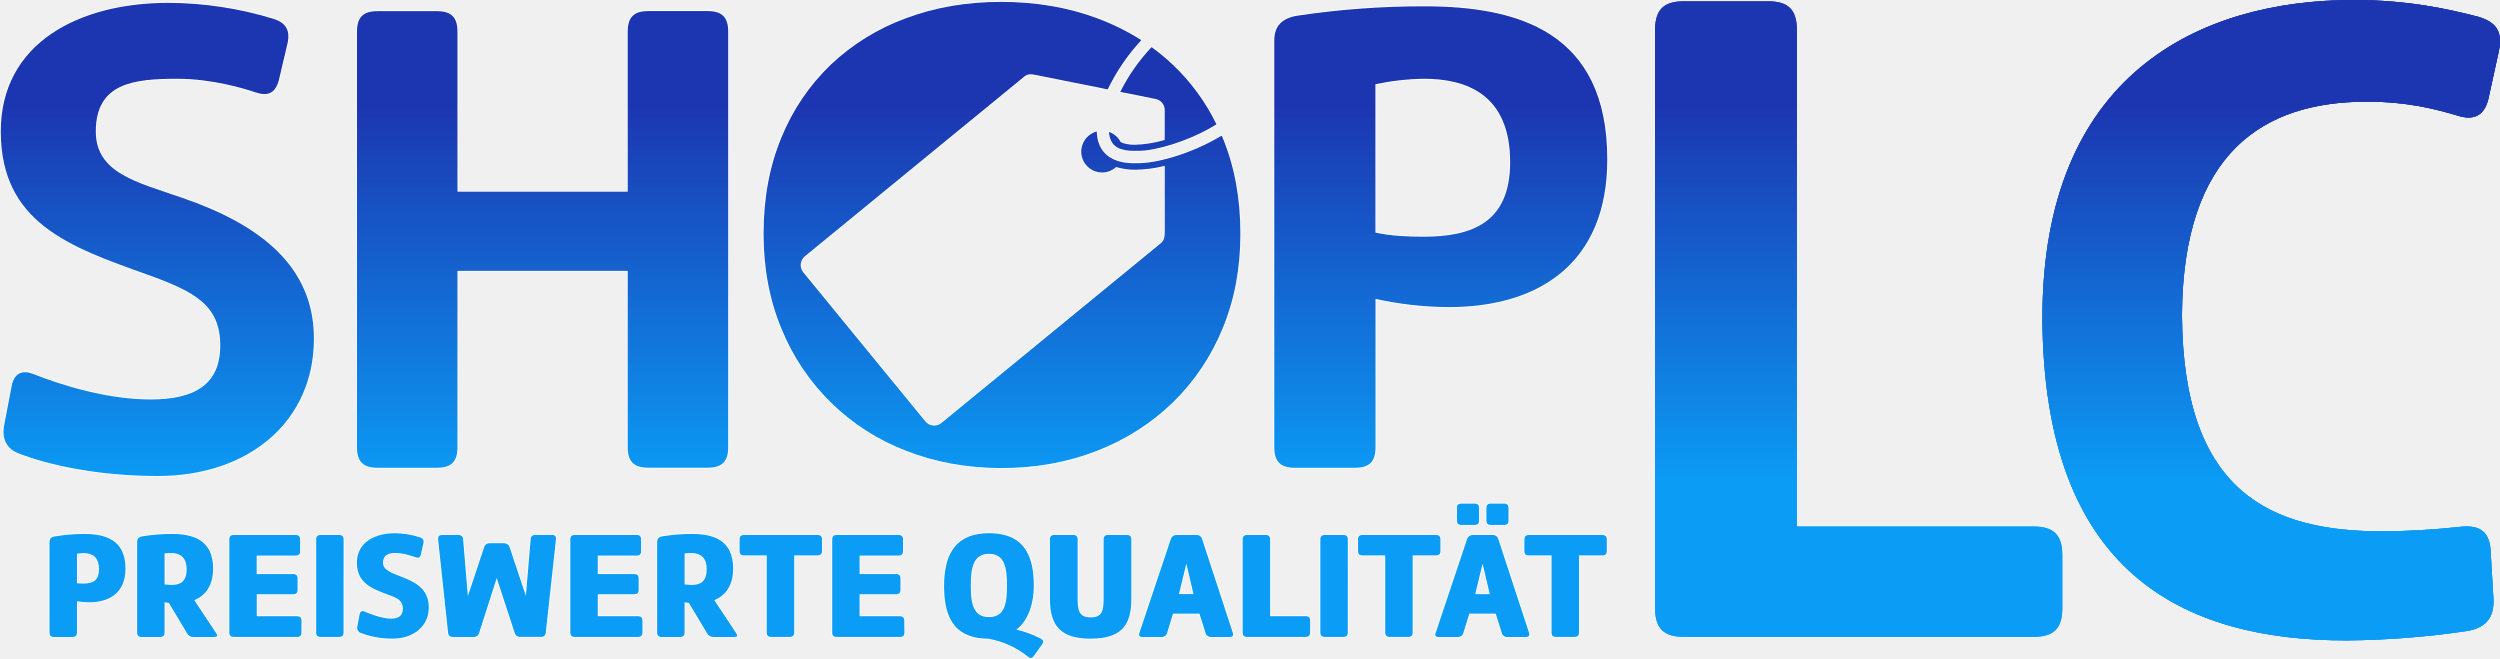
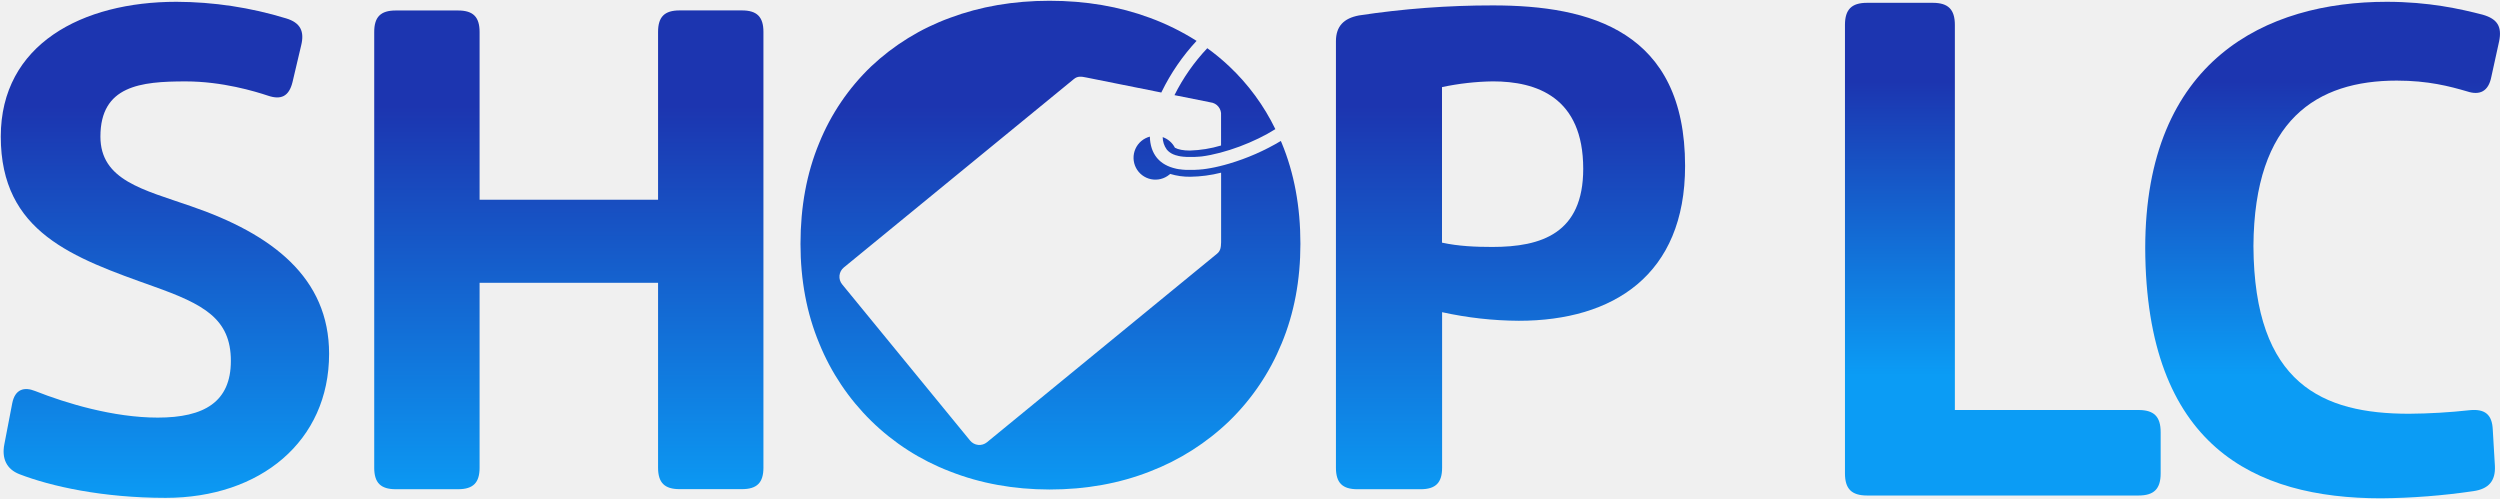
- <svg xmlns="http://www.w3.org/2000/svg" xmlns:xlink="http://www.w3.org/1999/xlink" width="800.115" height="210.832" fill="none">
-   <g fill="#000">
-     <use xlink:href="#B" />
-     <use xlink:href="#C" />
+ <svg xmlns="http://www.w3.org/2000/svg" width="800" height="159.56" fill="none" version="1.1" viewBox="0 0 800 159.56">
+   <path d="m3.917 129.03c0.918-4.585 3.9-5.277 7.34-3.9 9.862 3.9 25.002 8.502 39.223 8.502 14.907 0 23.398-5.05 23.398-18.138 0-13.535-8.717-18.138-24.775-23.857-25.687-9.177-48.853-17.202-48.853-47.94 0-29.587 26.147-43.122 56.193-43.122 11.895 0.035 23.721 1.82 35.096 5.3 4.585 1.377 5.963 4.126 4.818 8.717l-2.755 11.687c-1.134 4.585-3.673 5.73-7.799 4.353-4.126-1.377-14.68-4.585-26.379-4.585-14.448 0-27.292 1.377-27.292 17.662 0 13.994 13.762 16.976 28.907 22.247 26.152 8.95 44.273 22.938 44.273 47.254 0 27.983-22.02 46.104-52.299 46.104-20.184 0-36.7-3.673-46.79-7.572-4.132-1.604-5.736-5.045-4.818-9.636z" fill="url(#paint1_linear)" stroke-width=".567" />
+   <path d="m210.58 10.214c0-4.818 2.069-6.881 6.881-6.881h19.957c4.818 0 6.881 2.063 6.881 6.881v139.43c0 4.818-2.063 6.881-6.881 6.881h-19.957c-4.812 0-6.881-2.063-6.881-6.881v-59.151h-57.111v59.174c0 4.818-2.063 6.881-6.881 6.881h-19.957c-4.818 0-6.881-2.063-6.881-6.881v-139.43c0-4.818 2.063-6.881 6.881-6.881h19.957c4.818 0 6.881 2.063 6.881 6.881v53.67h57.111z" fill="url(#paint1_linear)" stroke-width=".567" />
+   <g fill="url(#paint0_linear)" stroke-width=".567">
+     <path d="m410.14 45.736-0.272-0.629c-5.177 3.096-10.722 5.53-16.505 7.244-0.567 0.159-1.071 0.312-1.604 0.453l-1.338 0.34-0.295 0.074-1.275 0.289-0.193 0.04-1.134 0.221-0.249 0.045c-0.402 0.074-0.799 0.136-1.196 0.198l-0.249 0.034c-0.363 0.057-0.72 0.102-1.071 0.147h-0.147c-0.38 0.045-0.76 0.079-1.134 0.108h-0.255l-1.134 0.068h-0.028-1.026-0.227-1.049-0.181c-0.34 0-0.674-0.04-1.003-0.074h-0.057c-0.34-0.034-0.669-0.074-0.992-0.125h-0.17c-0.317-0.051-0.629-0.108-0.935-0.176l-0.113-0.028c-0.306-0.068-0.606-0.142-0.896-0.227-0.295-0.085-0.567-0.181-0.862-0.283l-0.119-0.04c-0.272-0.108-0.538-0.215-0.799-0.334l-0.062-0.028c-0.261-0.125-0.516-0.249-0.76-0.391-0.94-0.52-1.782-1.203-2.483-2.018-0.034-0.04-0.074-0.079-0.108-0.125-1.44-1.757-2.199-4.058-2.267-6.802-1.012 0.266-1.953 0.756-2.751 1.434-0.798 0.677-1.434 1.525-1.861 2.481-0.427 0.956-0.634 1.995-0.606 3.042 0.028 1.046 0.29 2.073 0.767 3.005 0.478 0.932 1.158 1.744 1.991 2.378 0.833 0.634 1.797 1.073 2.823 1.285 1.025 0.212 2.085 0.191 3.101-0.061 1.016-0.252 1.963-0.728 2.771-1.395 0.091-0.074 0.176-0.153 0.261-0.232 2.097 0.632 4.278 0.937 6.467 0.907 3.32-0.049 6.622-0.487 9.84-1.304v22.236c-0.045 1.7-0.193 2.789-1.315 3.707l-73.622 60.33c-0.784 0.64-1.789 0.943-2.797 0.843-1.007-0.1-1.933-0.595-2.577-1.376l-40.968-50.02c-0.638-0.784-0.941-1.79-0.841-2.797 0.1-1.007 0.594-1.933 1.374-2.577l73.639-60.313c1.185-0.964 2.267-0.85 4.081-0.47l23.891 4.79c0.045-0.085 0.085-0.17 0.125-0.261 2.904-5.938 6.663-11.418 11.155-16.267-4.695-2.981-9.697-5.451-14.918-7.368-9.824-3.646-20.545-5.468-32.16-5.464-11.491 0-22.105 1.821-31.843 5.464-9.377 3.417-17.959 8.709-25.223 15.553-7.197 6.902-12.856 15.246-16.607 24.486-3.99 9.602-5.987 20.358-5.991 32.268 0 11.631 1.997 22.245 5.991 31.843 3.787 9.337 9.455 17.794 16.652 24.846 7.196 7.052 15.767 12.548 25.178 16.145 9.734 3.836 20.352 5.764 31.854 5.787 11.631 0 22.351-1.925 32.16-5.776 9.475-3.641 18.123-9.145 25.432-16.188 7.214-7.034 12.903-15.477 16.715-24.803 3.99-9.598 5.987-20.212 5.991-31.843 0-11.926-1.997-22.691-5.991-32.296z" />
+     <path d="m375.83 30.449 11.506 2.301c1.003 0.109 1.921 0.608 2.559 1.39 0.637 0.782 0.939 1.783 0.842 2.787v9.636c-3.247 0.97-6.606 1.513-9.993 1.615-2.063 0-3.701-0.317-4.772-0.907-0.822-1.593-2.224-2.811-3.917-3.401 0.014 1.425 0.469 2.812 1.304 3.968l0.034 0.045c0.283 0.341 0.611 0.643 0.975 0.896 0.379 0.268 0.788 0.493 1.219 0.669h0.028c0.215 0.091 0.442 0.176 0.68 0.249h0.068c0.238 0.074 0.482 0.142 0.737 0.204 0.255 0.057 0.516 0.108 0.788 0.153h0.062c0.261 0.042 0.527 0.076 0.799 0.102h0.136c0.272 0.028 0.567 0.051 0.828 0.062h0.113 0.833 1.638l0.476-0.034h0.232l0.487-0.045h0.215l0.567-0.062h0.159c7.618-0.975 17.197-4.636 23.681-8.757-3.657-7.529-8.65-14.331-14.737-20.076-2.22-2.092-4.573-4.036-7.045-5.821-4.218 4.467-7.757 9.53-10.503 15.026z" />
  </g>
-   <g stroke="#fff" stroke-width=".5">
-     <use xlink:href="#D" />
-     <use xlink:href="#E" />
-     <use xlink:href="#F" />
-     <use xlink:href="#G" />
-     <path d="M391.267 43.997l-.26-.6a68.72 68.72 0 0 1-15.745 6.91l-1.53.433-1.276.324-.281.07-1.217.276-.184.038-1.081.211-.238.043-1.141.189-.238.032-1.022.141h-.141l-1.081.103h-.243l-1.081.065h-.027-.979-.216-1-.173c-.324 0-.643-.038-.957-.07h-.054a16.73 16.73 0 0 1-.946-.119h-.162l-.892-.168-.108-.027a13.14 13.14 0 0 1-.854-.216l-.822-.27-.114-.038-.762-.319-.06-.027-.725-.373a8.65 8.65 0 0 1-2.368-1.925h0l-.103-.119c-1.373-1.676-2.098-3.871-2.163-6.488a6.68 6.68 0 0 0-2.624 1.368c-.761.646-1.368 1.455-1.775 2.367s-.605 1.903-.579 2.902.277 1.978.732 2.867a6.68 6.68 0 0 0 1.899 2.269 6.67 6.67 0 0 0 5.651 1.167 6.67 6.67 0 0 0 2.643-1.331 4.85 4.85 0 0 0 .249-.222c2 .603 4.081.894 6.169.865a40.59 40.59 0 0 0 9.387-1.244v21.212c-.043 1.622-.184 2.66-1.254 3.536L301.29 135.38a3.65 3.65 0 0 1-5.126-.508l-39.082-47.717c-.609-.748-.898-1.708-.802-2.668s.567-1.844 1.311-2.458l70.248-57.536c1.13-.919 2.163-.811 3.893-.449l22.79 4.569a3.5 3.5 0 0 0 .119-.249 64.61 64.61 0 0 1 10.641-15.518 74.38 74.38 0 0 0-14.231-7.029C341.678 2.339 331.451.602 320.371.606c-10.962 0-21.087 1.737-30.376 5.212-8.945 3.259-17.132 8.308-24.061 14.837a67.59 67.59 0 0 0-15.842 23.358c-3.807 9.159-5.711 19.42-5.715 30.782 0 11.095 1.905 21.221 5.715 30.376a70.04 70.04 0 0 0 39.904 39.103c9.285 3.659 19.415 5.499 30.387 5.521 11.095 0 21.321-1.837 30.679-5.51a72.39 72.39 0 0 0 24.261-15.442c6.881-6.71 12.309-14.764 15.945-23.661 3.807-9.156 5.711-19.281 5.715-30.376 0-11.376-1.905-21.646-5.715-30.809z" />
-     <use xlink:href="#C" />
-   </g>
-   <use xlink:href="#D" fill="url(#A)" />
-   <use xlink:href="#E" fill="url(#A)" />
-   <use xlink:href="#F" fill="url(#A)" />
-   <use xlink:href="#H" fill="url(#A)" />
-   <use xlink:href="#H" fill="url(#A)" />
-   <use xlink:href="#H" fill="url(#A)" />
-   <use xlink:href="#I" fill="url(#A)" />
-   <use xlink:href="#I" fill="url(#A)" />
-   <use xlink:href="#G" fill="url(#A)" />
-   <use xlink:href="#B" fill="url(#A)" />
-   <use xlink:href="#C" fill="url(#A)" />
+   <path d="m427.5 13.196c0-4.818 2.522-7.34 7.368-8.258 14.195-2.151 28.533-3.223 42.89-3.208 31.174 0 61.47 8.253 61.47 51.375 0 34.864-22.933 49.544-53.211 49.544-8.255-0.047-16.481-0.969-24.543-2.749v49.771c0 4.818-2.063 6.881-6.881 6.881h-20.212c-4.818 0-6.881-2.063-6.881-6.881zm50.003 65.828c15.825 0 29.128-4.359 29.128-25.002 0-22.938-14.913-27.983-28.907-27.983-5.475 0.079-10.929 0.694-16.284 1.836v49.771c5.283 1.151 10.786 1.377 16.063 1.377z" fill="url(#paint0_linear)" stroke-width=".567" />
+   <path d="m691.41 151.48c0 4.958-2.125 7.083-7.079 7.083h-86.861c-4.958 0-7.083-2.125-7.083-7.083v-143.5c0-4.954 2.125-7.079 7.083-7.079h21.007c4.954 0 7.079 2.125 7.079 7.079v123.22h58.775c4.954 0 7.079 2.125 7.079 7.079z" fill="url(#paint5_linear)" stroke-width=".419" />
+   <path d="m770.86 132.4c6.509-0.047 13.014-0.429 19.485-1.144 4.816-0.461 7.125 1.375 7.339 6.191l0.687 11.69c0.226 4.816-2.066 7.339-6.878 8.026-9.795 1.444-19.678 2.211-29.578 2.293-40.576 0-75.196-16.736-75.444-80.016 0-60.296 38.745-78.864 77.263-78.864 13.525 0 23.614 2.293 30.722 4.124 4.812 1.379 6.191 3.898 5.273 8.483l-2.515 11.463c-0.918 4.585-3.667 5.96-7.796 4.585-5.499-1.605-12.377-3.437-22.465-3.437-25.45 0-45.622 12.381-45.853 52.957 0.231 44.248 22.248 53.649 49.759 53.649z" fill="url(#paint5_linear)" stroke-width=".419" />
  <defs>
-     <linearGradient id="A" x1="400.189" y1="154.348" x2="400.189" y2="31.663" gradientUnits="userSpaceOnUse">
-       <stop stop-color="#0b9cf5" />
-       <stop offset=".99" stop-color="#1c35b0" />
+     <linearGradient id="paint0_linear" x1="740.67" x2="740.67" y1="285.46" y2="58.56" gradientTransform="matrix(.5668 0 0 .5668 -.31684 -.38486)" gradientUnits="userSpaceOnUse">
+       <stop stop-color="#0B9CF5" offset="0" />
+       <stop stop-color="#1C35B0" offset=".99" />
    </linearGradient>
-     <path id="B" d="M391.267 43.997l-.26-.6a68.72 68.72 0 0 1-15.745 6.91l-1.53.433-1.276.324-.281.07-1.217.276-.184.038-1.081.211-.238.043-1.141.189-.238.032-1.022.141h-.141l-1.081.103h-.243l-1.081.065h-.027-.979-.216-1-.173c-.324 0-.643-.038-.957-.07h-.054a16.73 16.73 0 0 1-.946-.119h-.162l-.892-.168-.108-.027a13.14 13.14 0 0 1-.854-.216l-.822-.27-.114-.038-.762-.319-.06-.027-.725-.373a8.65 8.65 0 0 1-2.368-1.925l-.103-.119c-1.373-1.676-2.098-3.871-2.163-6.488a6.68 6.68 0 0 0-2.624 1.368c-.761.646-1.368 1.455-1.775 2.367s-.605 1.903-.579 2.902.277 1.978.732 2.867a6.68 6.68 0 0 0 1.899 2.269 6.67 6.67 0 0 0 5.651 1.167 6.67 6.67 0 0 0 2.643-1.331 4.85 4.85 0 0 0 .249-.222c2 .603 4.081.894 6.169.865a40.59 40.59 0 0 0 9.387-1.244v21.212c-.043 1.622-.184 2.66-1.254 3.536L301.29 135.38a3.65 3.65 0 0 1-5.126-.508l-39.082-47.717c-.609-.748-.898-1.708-.802-2.668s.567-1.844 1.311-2.458l70.248-57.536c1.13-.919 2.163-.811 3.893-.449l22.79 4.569a3.5 3.5 0 0 0 .119-.249 64.61 64.61 0 0 1 10.641-15.518c-4.479-2.844-9.25-5.2-14.231-7.029-9.372-3.478-19.599-5.216-30.679-5.212-10.962 0-21.087 1.737-30.376 5.212-8.945 3.259-17.132 8.308-24.061 14.837a67.59 67.59 0 0 0-15.842 23.358c-3.807 9.159-5.711 19.42-5.715 30.782 0 11.095 1.905 21.221 5.715 30.376a70.04 70.04 0 0 0 39.904 39.103c9.285 3.659 19.415 5.499 30.387 5.521 11.095 0 21.321-1.837 30.679-5.51a72.39 72.39 0 0 0 24.261-15.442c6.881-6.71 12.309-14.764 15.945-23.661 3.807-9.156 5.711-19.281 5.715-30.376 0-11.376-1.905-21.646-5.715-30.809z" />
-     <path id="C" d="M358.533 29.414l10.976 2.195c.957.104 1.833.58 2.441 1.326s.896 1.701.803 2.659v9.192c-3.097.925-6.302 1.444-9.533 1.541-1.968 0-3.531-.303-4.553-.865-.784-1.52-2.121-2.681-3.736-3.244a6.58 6.58 0 0 0 1.244 3.785l.032.043a4.67 4.67 0 0 0 .93.854c.362.256.752.47 1.163.638h.027l.649.238h.065l.703.195.752.146h.06l.762.097h.13l.789.059h.108.795.816.541.205l.454-.032h.222l.465-.043h.205l.541-.059h.151c7.267-.93 16.405-4.423 22.59-8.354-3.489-7.182-8.252-13.671-14.058-19.152-2.117-1.995-4.362-3.85-6.721-5.553a59.83 59.83 0 0 0-10.019 14.334z" />
-     <path id="D" d="M407.824 12.955c0-4.596 2.406-7.002 7.029-7.878 13.541-2.052 27.219-3.075 40.915-3.06 29.738 0 58.639 7.873 58.639 49.009 0 33.258-21.877 47.263-50.761 47.263a111.51 111.51 0 0 1-23.412-2.622v47.479c0 4.596-1.968 6.564-6.564 6.564h-19.281c-4.596 0-6.564-1.968-6.564-6.564zm47.7 62.797c15.096 0 27.787-4.158 27.787-23.85 0-21.882-14.226-26.694-27.576-26.694a79.97 79.97 0 0 0-15.534 1.752v47.479c5.039 1.098 10.289 1.314 15.323 1.314z" />
-     <path id="E" d="M3.748 123.452c.876-4.374 3.72-5.034 7.002-3.72 9.408 3.72 23.85 8.11 37.416 8.11 14.22 0 22.32-4.818 22.32-17.302 0-12.912-8.316-17.302-23.634-22.758C22.348 79.029.25 71.372.25 42.05.25 13.826 25.192.914 53.855.914a115.62 115.62 0 0 1 33.48 5.056c4.374 1.314 5.688 3.936 4.596 8.316l-2.628 11.149c-1.081 4.374-3.504 5.466-7.44 4.153s-14.004-4.374-25.164-4.374c-13.782 0-26.035 1.314-26.035 16.848 0 13.35 13.128 16.194 27.576 21.222 24.948 8.538 42.234 21.882 42.234 45.078 0 26.694-21.006 43.98-49.89 43.98-19.254 0-35.01-3.504-44.635-7.224-3.942-1.53-5.472-4.812-4.596-9.192z" />
-     <path id="F" d="M200.893 10.111c0-4.596 1.974-6.564 6.564-6.564h19.038c4.596 0 6.564 1.968 6.564 6.564v133.012c0 4.596-1.968 6.564-6.564 6.564h-19.038c-4.591 0-6.564-1.968-6.564-6.564V86.696h-54.481v56.449c0 4.596-1.968 6.564-6.564 6.564H120.81c-4.596 0-6.564-1.968-6.564-6.564V10.133c0-4.596 1.968-6.564 6.564-6.564h19.038c4.596 0 6.564 1.968 6.564 6.564v51.199h54.481z" />
-     <path id="G" d="M15.844 173.462c0-1.022.438-1.514 1.514-1.757a57.47 57.47 0 0 1 9.527-.822c6.743 0 13.285 1.763 13.285 11.138 0 7.57-5.029 10.749-11.625 10.749-1.311.005-2.619-.109-3.909-.341v9.965c0 1.027-.438 1.465-1.465 1.465h-5.861c-1.027 0-1.465-.438-1.465-1.465zm8.792 13.193c.731.081 1.466.114 2.201.097 2.639 0 4.834-.784 4.834-4.542 0-4.255-2.493-5.18-4.785-5.18-.754-.012-1.508.053-2.249.195zm19.249-13.242c0-1.022.541-1.563 1.622-1.757 3.114-.507 6.264-.766 9.419-.773 6.737 0 13.285 1.763 13.285 11.138 0 5.326-2.395 8.548-6.007 10.068l6.986 10.549c.584.881.389 1.222-.638 1.222h-6.542a2.28 2.28 0 0 1-2.201-1.271l-5.764-9.624a10.25 10.25 0 0 1-1.368-.195v9.624c0 1.027-.438 1.465-1.465 1.465H45.35c-1.027 0-1.465-.438-1.465-1.465zm8.792 13.631c.735.049 1.514.146 2.201.146 2.633 0 4.834-.833 4.834-4.98 0-4.255-2.493-5.18-4.785-5.18-.751-.019-1.503.013-2.249.097zm43.797 15.34c0 1.027-.438 1.465-1.465 1.465H74.856c-1.027 0-1.465-.438-1.465-1.465v-29.701c0-1.027.438-1.465 1.465-1.465h19.736c1.022 0 1.465.438 1.465 1.465v3.661c0 1.027-.443 1.465-1.465 1.465H82.155v5.915H93.78c1.027 0 1.465.438 1.465 1.465v3.536c0 1.027-.438 1.465-1.465 1.465H82.182v7.029h12.847c1.027 0 1.465.443 1.465 1.465zm13.48 0c0 1.027-.438 1.465-1.465 1.465h-5.84c-1.027 0-1.465-.438-1.465-1.465v-29.701c0-1.027.438-1.465 1.465-1.465h5.861c1.027 0 1.465.438 1.465 1.465zm5.131-5.764c.195-1.027.833-1.222 1.622-.881 1.271.541 5.407 2.249 8.5 2.249 2.163 0 3.715-.833 3.715-3.179 0-2.487-1.514-3.32-4.299-4.326-5.472-2.001-10.408-3.785-10.408-10.403 0-6.451 5.667-9.43 12.214-9.43a26.49 26.49 0 0 1 7.975 1.314c1.022.341 1.319.93 1.125 1.909l-.843 3.644c-.195.979-.784 1.173-1.709.833-.687-.243-3.785-1.368-6.488-1.368-2.201 0-3.909.73-3.909 3.077s2.639 3.244 5.715 4.445c4.104 1.622 8.943 3.617 8.943 9.868 0 6.056-4.866 10.014-11.479 10.014-3.519.045-7.016-.568-10.311-1.806a1.77 1.77 0 0 1-1.081-2.103zm46.095-22.763a1.86 1.86 0 0 1 1.947 1.352l5.18 15.486 1.514-18.027c.049-1.027.541-1.465 1.563-1.465h5.229c1.022 0 1.417.438 1.319 1.465l-3.244 29.701c-.097 1.027-.584 1.465-1.622 1.465h-6.478a1.77 1.77 0 0 1-1.903-1.417l-5.715-17.394-5.569 17.394a1.77 1.77 0 0 1-1.898 1.449h-6.488c-1.027 0-1.514-.438-1.622-1.465l-3.174-29.701c-.097-1.027.292-1.465 1.319-1.465h5.126c1.027 0 1.514.438 1.563 1.465l1.514 18.076 5.18-15.567c.101-.423.353-.795.71-1.045s.793-.358 1.225-.307zm44.451 28.527c0 1.027-.438 1.465-1.465 1.465h-20.179c-1.027 0-1.465-.438-1.465-1.465v-29.701c0-1.027.438-1.465 1.465-1.465h19.736c1.022 0 1.465.438 1.465 1.465v3.661c0 1.027-.443 1.465-1.465 1.465h-12.409v5.915h11.625c1.027 0 1.465.438 1.465 1.465v3.536c0 1.027-.438 1.465-1.465 1.465h-11.625v7.029h12.847c1.027 0 1.465.443 1.465 1.465zm4.688-28.971c0-1.022.541-1.563 1.622-1.757 3.112-.507 6.26-.765 9.414-.773 6.743 0 13.29 1.763 13.29 11.138 0 5.326-2.395 8.548-6.013 10.068l6.986 10.549c.589.881.395 1.222-.633 1.222h-6.548c-.451.031-.9-.074-1.292-.3s-.706-.564-.904-.971l-5.769-9.624c-.46-.035-.917-.1-1.368-.195v9.624c0 1.027-.438 1.465-1.465 1.465h-5.861c-1.022 0-1.465-.438-1.465-1.465zm8.792 13.631c.735.049 1.519.146 2.201.146 2.639 0 4.839-.833 4.839-4.98 0-4.255-2.493-5.18-4.791-5.18-.751-.019-1.503.013-2.249.097zm17.589-14.361c0-1.027.438-1.465 1.465-1.465h23.45c1.022 0 1.465.438 1.465 1.465v3.606c0 1.027-.443 1.465-1.465 1.465h-7.435v24.623c0 1.027-.438 1.465-1.465 1.465h-5.861c-1.027 0-1.465-.438-1.465-1.465V177.76h-7.229c-1.027 0-1.465-.438-1.465-1.465zm52.756 29.701c0 1.027-.438 1.465-1.465 1.465H267.81c-1.027 0-1.465-.438-1.465-1.465v-29.701c0-1.027.438-1.465 1.465-1.465h19.736c1.027 0 1.465.438 1.465 1.465v3.661c0 1.027-.438 1.465-1.465 1.465h-12.436v5.915h11.625c1.027 0 1.465.438 1.465 1.465v3.536c0 1.027-.438 1.465-1.465 1.465h-11.625v7.029h12.847c1.027 0 1.465.443 1.465 1.465zm35.805-.881a31.29 31.29 0 0 1 7.862 2.904c.833.443.979 1.027.389 1.86l-2.639 3.661c-.584.833-1.217.784-1.757.341-3.707-3.026-8.132-5.045-12.847-5.861-11.895-.049-14.118-8.305-14.118-16.854s2.493-16.902 14.41-16.902c12.02 0 14.312 8.305 14.312 16.902 0 5.304-1.66 11.068-5.618 13.95zm-2.979-13.972c0-5.667-.681-10.273-5.764-10.273s-5.813 4.591-5.813 10.273c0 5.569.784 9.965 5.813 9.965s5.758-4.396 5.758-9.965zm26.716 16.875c-9.381 0-12.977-4.007-12.977-12.701v-19.022c0-1.027.438-1.465 1.465-1.465h5.948c1.027 0 1.465.438 1.465 1.465v18.746c0 3.812.341 6.153 4.201 6.153 3.666 0 4.104-2.098 4.104-6.153v-18.746c0-1.027.438-1.465 1.465-1.465h5.948c1.027 0 1.465.438 1.465 1.465v19c.005 8.451-3.168 12.723-13.085 12.723zm38.692-.541c-.437.042-.874-.079-1.227-.341s-.595-.645-.682-1.075l-1.903-6.056h-8.451l-1.855 6.056c-.087.43-.329.814-.682 1.075s-.79.383-1.227.341h-6.007c-1.027 0-1.319-.438-.979-1.368l10.014-29.895c.115-.421.374-.788.731-1.038s.792-.367 1.226-.33h6.218c.437-.042.874.079 1.227.341s.595.645.682 1.075l9.765 29.798c.297.979 0 1.417-1.022 1.417zm-8.013-23.466l-2.347 9.733h4.645zm39.617 21.985c0 1.027-.438 1.465-1.465 1.465h-18.66c-1.027 0-1.465-.438-1.465-1.465v-29.701c0-1.027.438-1.465 1.465-1.465h5.867c1.027 0 1.465.438 1.465 1.465v24.521h11.355c1.027 0 1.465.443 1.465 1.465zm12.063 0c0 1.027-.438 1.465-1.465 1.465h-5.861c-1.022 0-1.465-.438-1.465-1.465v-29.701c0-1.027.443-1.465 1.465-1.465h5.877c1.027 0 1.465.438 1.465 1.465zm3.277-29.701c0-1.027.438-1.465 1.465-1.465h23.445c1.027 0 1.465.438 1.465 1.465v3.606c0 1.027-.438 1.465-1.465 1.465h-7.424v24.623c0 1.027-.438 1.465-1.465 1.465h-5.861c-1.027 0-1.465-.438-1.465-1.465V177.76h-7.229c-1.027 0-1.465-.438-1.465-1.465zm47.873 31.182a1.77 1.77 0 0 1-1.909-1.417l-1.903-6.056h-8.451l-1.855 6.056c-.087.43-.329.814-.682 1.075s-.79.383-1.227.341h-6.007c-1.027 0-1.319-.438-.979-1.368l10.014-29.895c.115-.421.374-.788.731-1.038s.792-.367 1.226-.33h6.202c.437-.042.874.079 1.227.341s.595.645.682 1.075l9.765 29.798c.297.979 0 1.417-1.022 1.417zm-16.221-41.228c0-1.027.438-1.471 1.465-1.471h4.153c1.027 0 1.465.443 1.465 1.471v3.904c0 1.027-.438 1.465-1.465 1.465h-4.147c-1.027 0-1.465-.438-1.465-1.465zm8.208 17.778l-2.347 9.733h4.645zm1.222-17.778c0-1.027.438-1.471 1.465-1.471h4.153c1.022 0 1.465.443 1.465 1.471v3.904c0 1.027-.443 1.465-1.465 1.465h-4.153c-1.027 0-1.465-.438-1.465-1.465zm12.16 10.062c0-1.027.443-1.465 1.465-1.465h23.45c1.027 0 1.465.438 1.465 1.465v3.59c0 1.027-.438 1.465-1.465 1.465h-7.424v24.623c0 1.027-.438 1.465-1.465 1.465h-5.867c-1.027 0-1.471-.438-1.471-1.465V177.76h-7.229c-1.022 0-1.465-.438-1.465-1.465z" />
-     <path id="H" d="M762.527 170.061c8.397-.061 16.789-.554 25.137-1.476 6.213-.595 9.192 1.774 9.468 7.986l.887 15.08c.292 6.213-2.666 9.468-8.873 10.354a277.35 277.35 0 0 1-38.157 2.958c-52.345 0-97.007-21.59-97.326-103.225C653.663 23.953 703.645 0 753.336 0c17.448 0 30.463 2.958 39.633 5.32 6.207 1.779 7.986 5.029 6.802 10.944l-3.244 14.788c-1.184 5.915-4.731 7.689-10.057 5.915-7.094-2.071-15.967-4.434-28.981-4.434-32.831 0-58.855 15.972-59.152 68.317.297 57.082 28.7 69.209 64.192 69.209z" />
-     <path id="I" d="M660.033 194.673c0 6.396-2.741 9.138-9.132 9.138H538.846c-6.396 0-9.138-2.741-9.138-9.138V9.549c0-6.391 2.741-9.132 9.138-9.132h27.1c6.391 0 9.132 2.741 9.132 9.132v158.966H650.9c6.391 0 9.132 2.741 9.132 9.132z" />
+     <linearGradient id="paint1_linear" x1="740.67" x2="740.67" y1="285.46" y2="58.56" gradientTransform="matrix(.5668 0 0 .5668 -.31684 -.38486)" gradientUnits="userSpaceOnUse">
+       <stop stop-color="#0B9CF5" offset="0" />
+       <stop stop-color="#1C35B0" offset=".99" />
+     </linearGradient>
+     <linearGradient id="paint5_linear" x1="740.67" x2="740.67" y1="285.46" y2="58.56" gradientTransform="matrix(.41913 0 0 .41913 179.55 .57307)" gradientUnits="userSpaceOnUse">
+       <stop stop-color="#0B9CF5" offset="0" />
+       <stop stop-color="#1C35B0" offset=".99" />
+     </linearGradient>
  </defs>
</svg>
